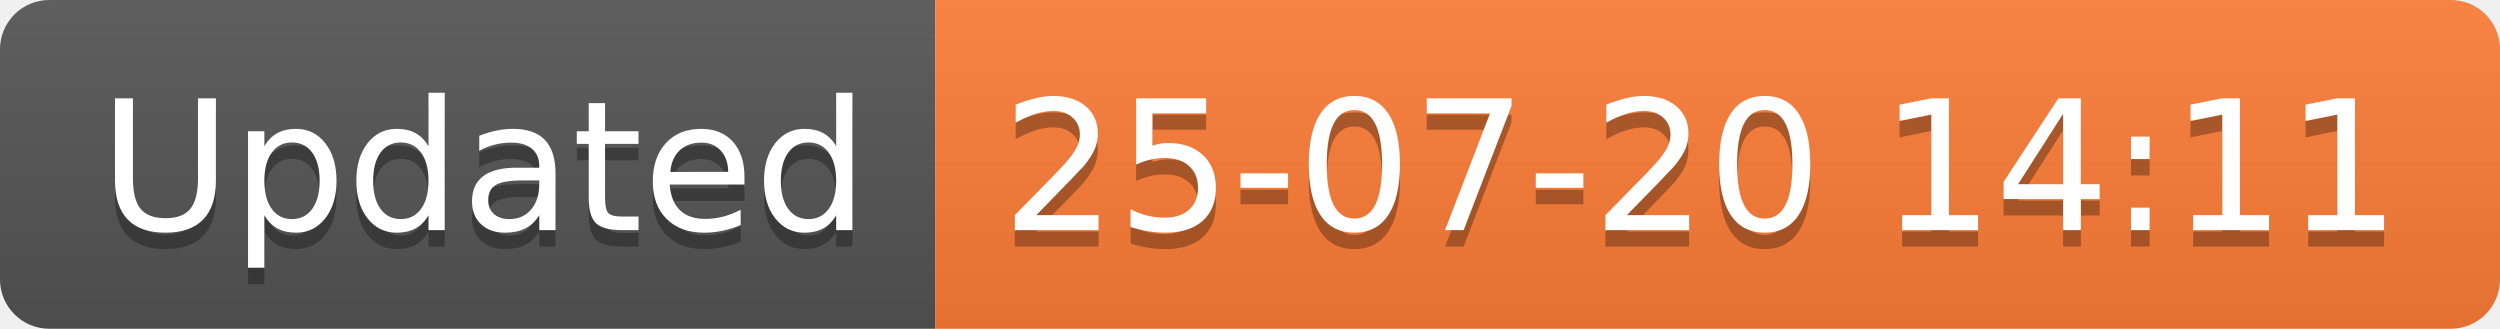
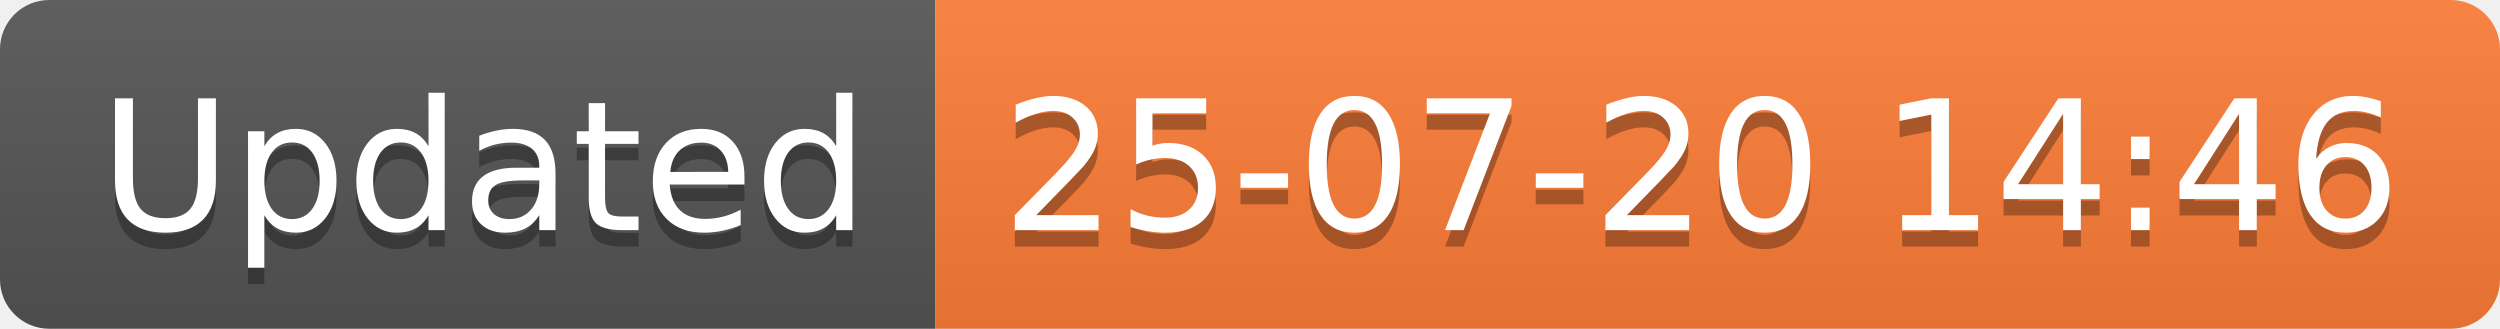
<svg xmlns="http://www.w3.org/2000/svg" width="152.1" height="20">
  <linearGradient id="smooth" x2="0" y2="100%">
    <stop offset="0" stop-color="#bbb" stop-opacity=".1" />
    <stop offset="1" stop-opacity=".1" />
  </linearGradient>
  <clipPath id="round">
    <rect width="152.1" height="20" rx="3" fill="#fff" />
  </clipPath>
  <g clip-path="url(#round)">
    <rect width="56.9" height="20" fill="#555" />
    <rect x="56.9" width="95.2" height="20" fill="#fe7d37" />
    <rect width="152.1" height="20" fill="url(#smooth)" />
  </g>
  <g fill="#fff" text-anchor="middle" font-family="DejaVu Sans,Verdana,Geneva,sans-serif" font-size="110">
    <text x="294.5" y="150" fill="#010101" fill-opacity=".3" transform="scale(0.1)" textLength="469.0" lengthAdjust="spacing">Updated</text>
    <text x="294.5" y="140" transform="scale(0.1)" textLength="469.0" lengthAdjust="spacing">Updated</text>
-     <text x="1035.0" y="150" fill="#010101" fill-opacity=".3" transform="scale(0.1)" textLength="852.0" lengthAdjust="spacing">25-07-20 14:11</text>
-     <text x="1035.0" y="140" transform="scale(0.1)" textLength="852.0" lengthAdjust="spacing">25-07-20 14:11</text>
+     <text x="1035.0" y="150" fill="#010101" fill-opacity=".3" transform="scale(0.1)" textLength="852.0" lengthAdjust="spacing">25-07-20 14:46</text>
+     <text x="1035.0" y="140" transform="scale(0.1)" textLength="852.0" lengthAdjust="spacing">25-07-20 14:46</text>
  </g>
</svg>
